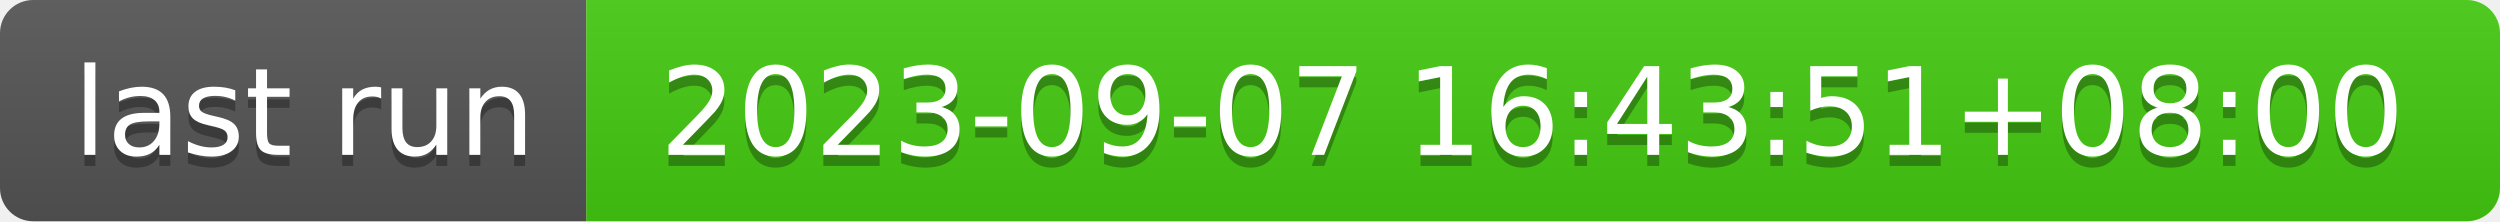
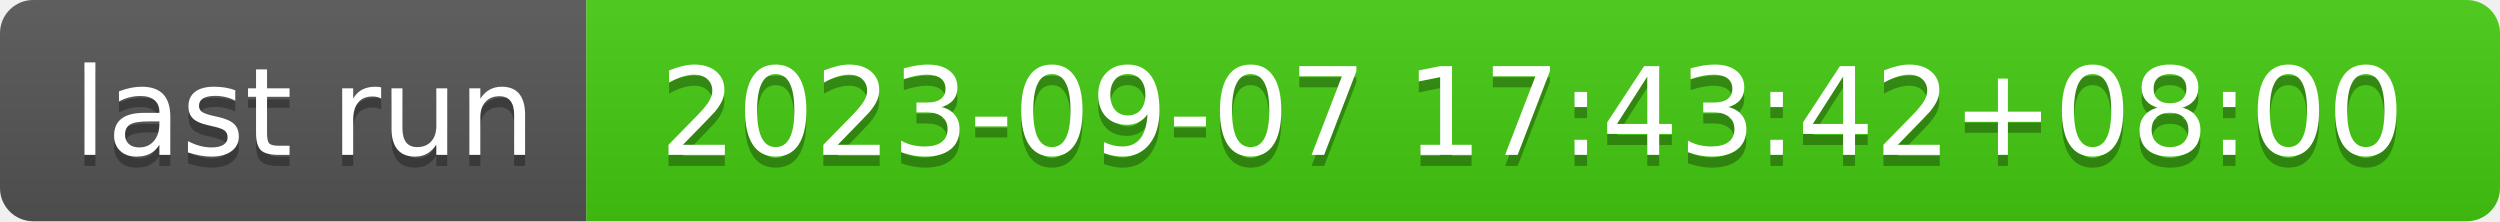
- <svg xmlns="http://www.w3.org/2000/svg" width="226" height="20" role="img" aria-label="last run: 2023-09-07 16:43:51+08:00">
+ <svg xmlns="http://www.w3.org/2000/svg" width="226" height="20" role="img" aria-label="last run: 2023-09-07 17:43:42+08:00">
  <linearGradient id="s" x2="0" y2="100%">
    <stop offset="0" stop-color="#bbb" stop-opacity=".1" />
    <stop offset="1" stop-opacity=".1" />
  </linearGradient>
  <clipPath id="r">
    <rect width="226" height="20" rx="3" fill="#fff" />
  </clipPath>
  <g clip-path="url(#r)">
    <rect width="53" height="20" fill="#555" />
    <rect x="53" width="173" height="20" fill="#4c1" />
    <rect width="226" height="20" fill="url(#s)" />
  </g>
  <g fill="#fff" text-anchor="middle" font-family="Verdana,Geneva,DejaVu Sans,sans-serif" text-rendering="geometricPrecision" font-size="110">
    <text aria-hidden="true" x="275" y="150" fill="#010101" fill-opacity=".3" transform="scale(.1)" textLength="430">last run</text>
    <text x="275" y="140" transform="scale(.1)" fill="#fff" textLength="430">last run</text>
-     <text aria-hidden="true" x="1385" y="150" fill="#010101" fill-opacity=".3" transform="scale(.1)" textLength="1630">2023-09-07 16:43:51+08:00</text>
-     <text x="1385" y="140" transform="scale(.1)" fill="#fff" textLength="1630">2023-09-07 16:43:51+08:00</text>
+     <text aria-hidden="true" x="1385" y="150" fill="#010101" fill-opacity=".3" transform="scale(.1)" textLength="1630">2023-09-07 17:43:42+08:00</text>
+     <text x="1385" y="140" transform="scale(.1)" fill="#fff" textLength="1630">2023-09-07 17:43:42+08:00</text>
  </g>
</svg>
